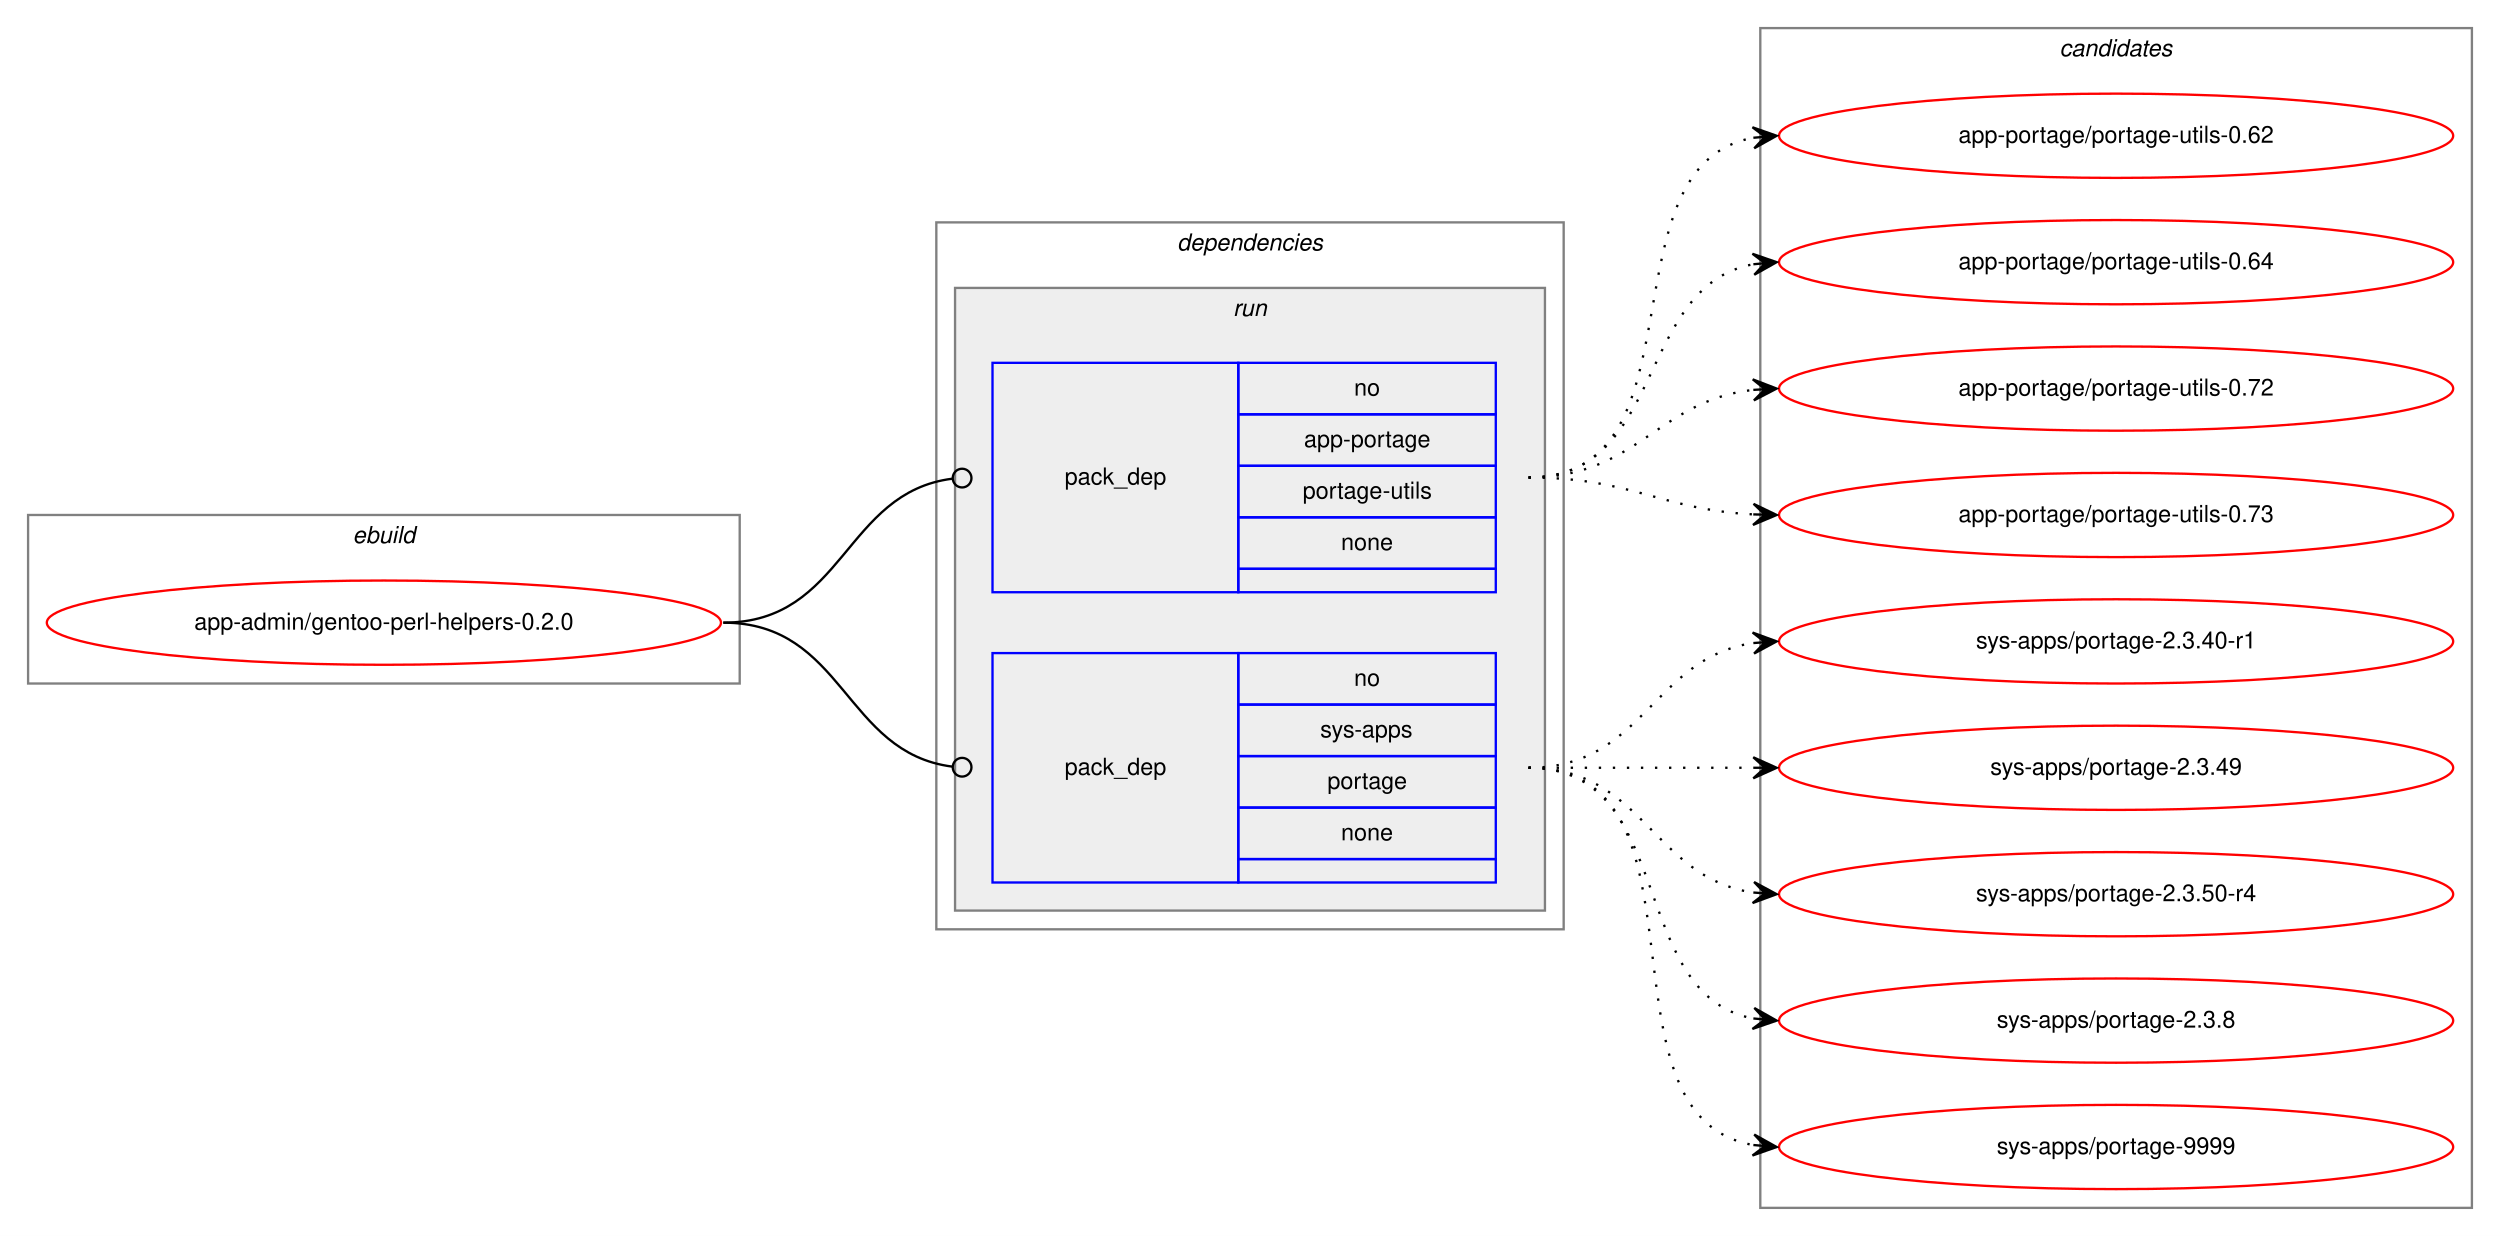
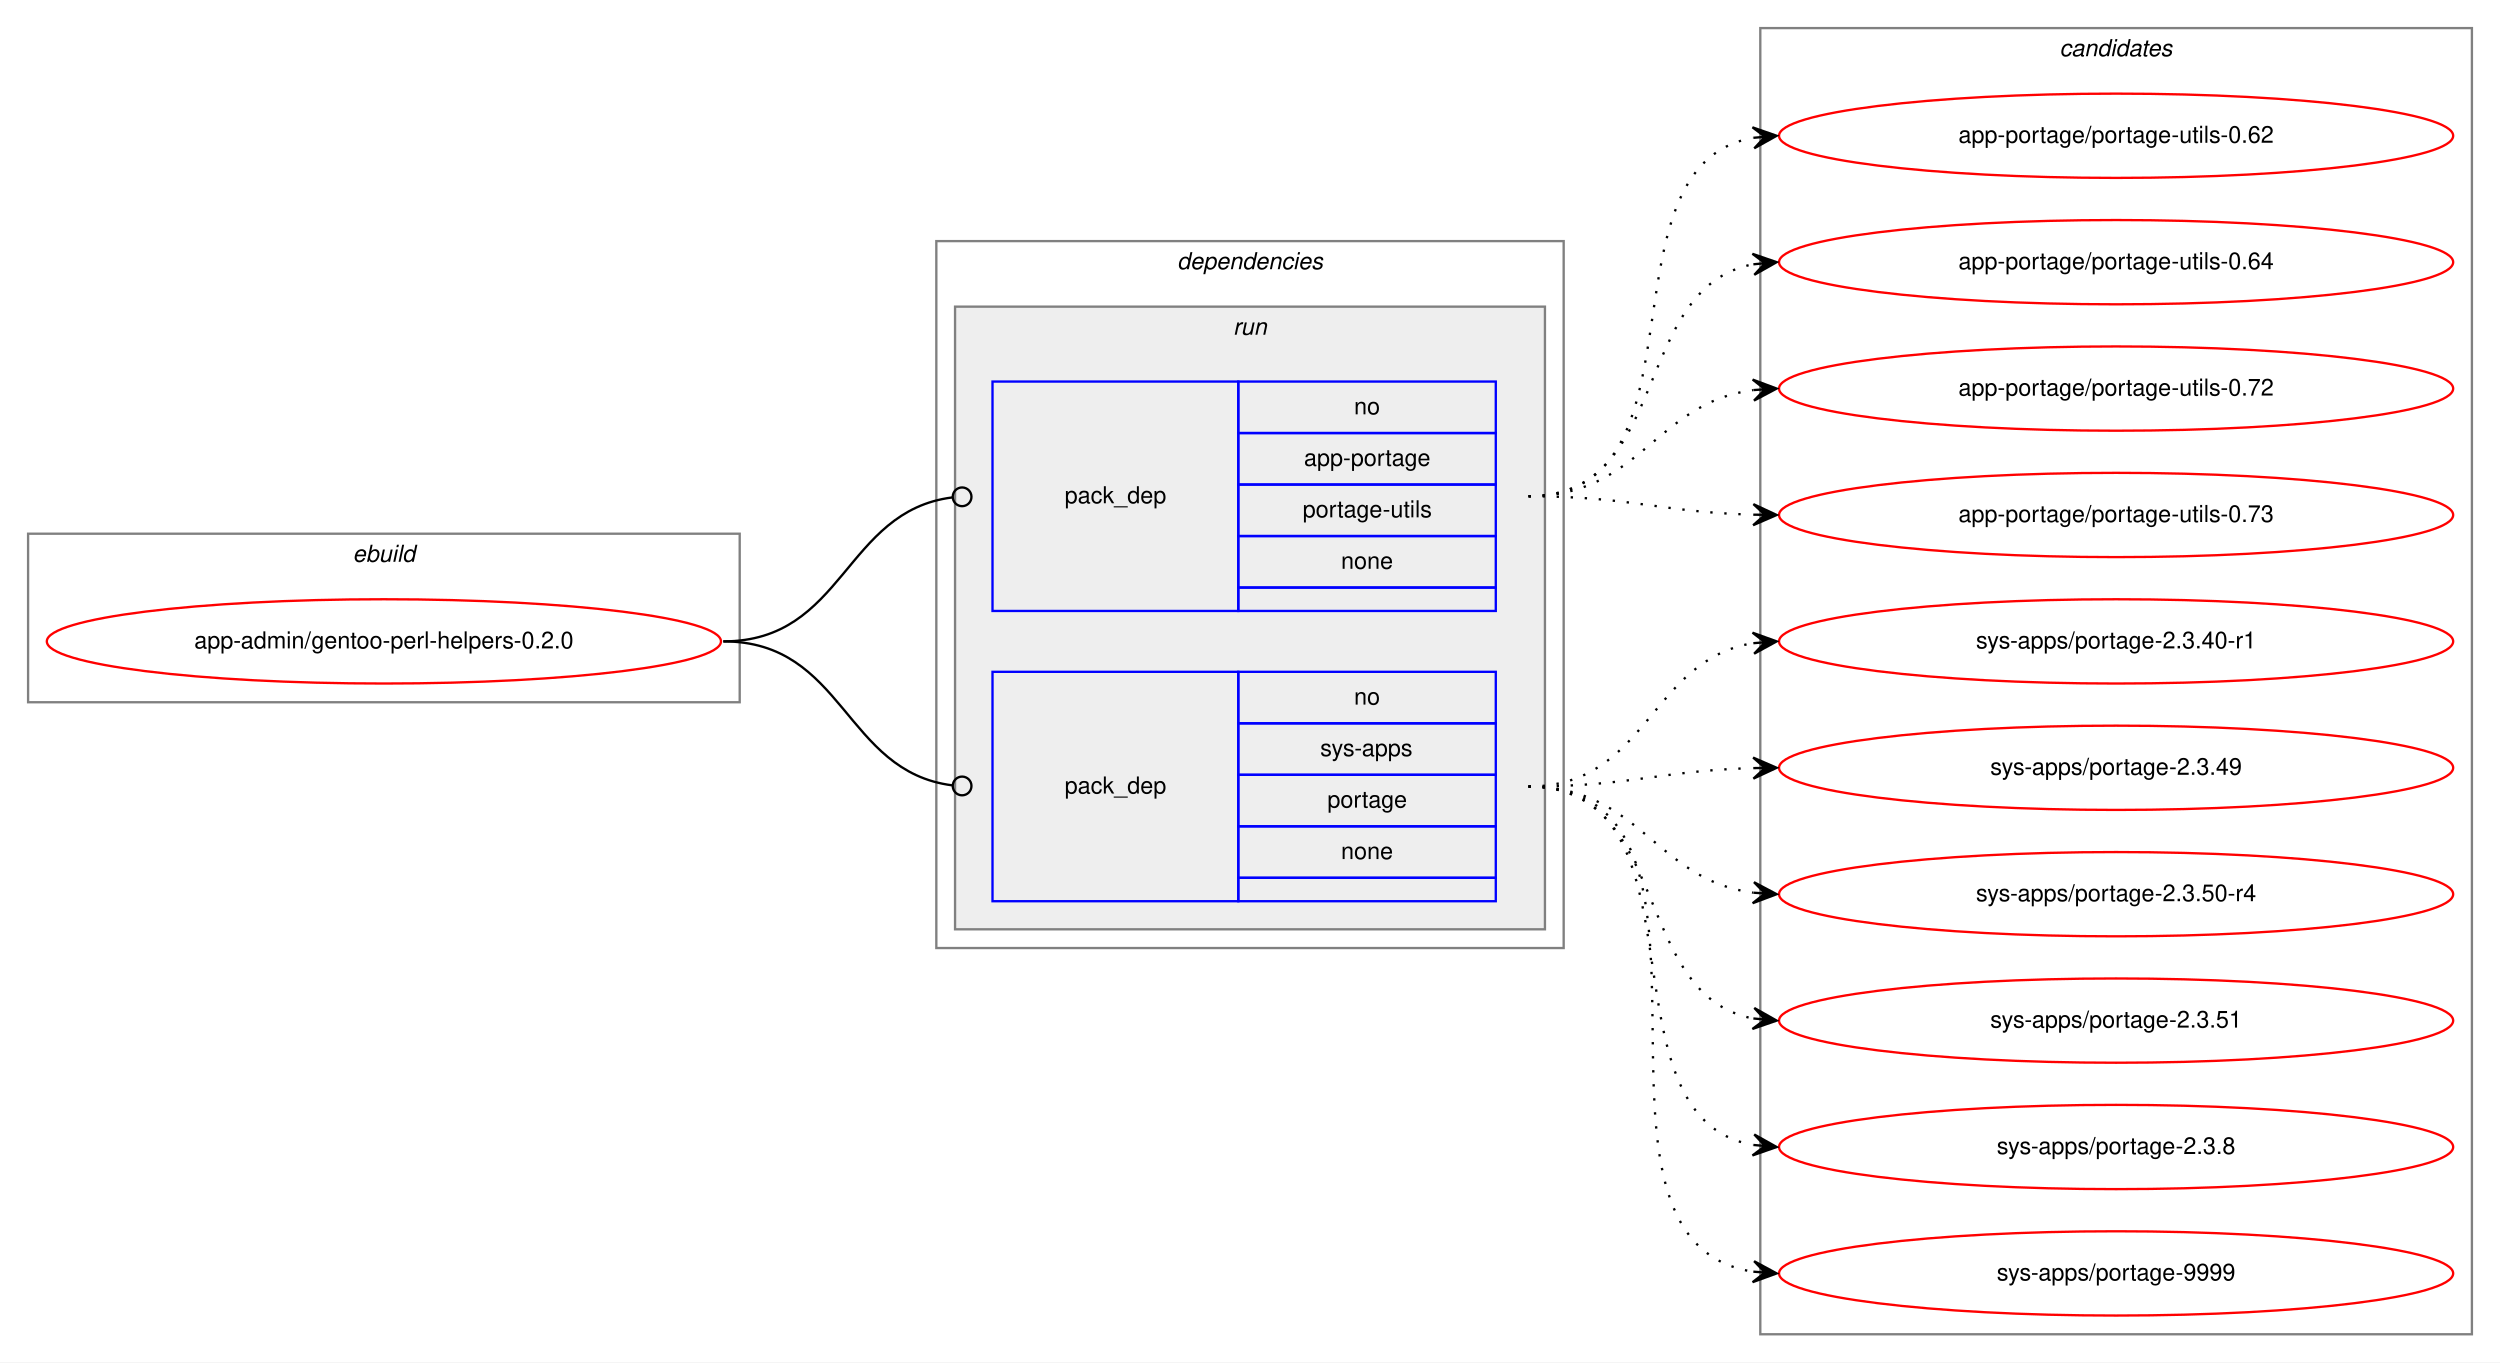
- <svg xmlns="http://www.w3.org/2000/svg" xmlns:xlink="http://www.w3.org/1999/xlink" width="1068pt" height="528pt" viewBox="0.00 0.00 1068.00 528.00">
-   <g id="graph0" class="graph" transform="scale(1 1) rotate(0) translate(4 524)">
-     <polygon fill="white" stroke="transparent" points="-4,4 -4,-524 1064,-524 1064,4 -4,4" />
+ <svg xmlns="http://www.w3.org/2000/svg" xmlns:xlink="http://www.w3.org/1999/xlink" width="1068pt" height="582pt" viewBox="0.00 0.00 1068.00 582.00">
+   <g id="graph0" class="graph" transform="scale(1 1) rotate(0) translate(4 578)">
+     <polygon fill="white" stroke="transparent" points="-4,4 -4,-578 1064,-578 1064,4 -4,4" />
    <g id="clust1" class="cluster">
-       <polygon fill="none" stroke="gray" points="8,-232 8,-304 312,-304 312,-232 8,-232" />
-       <text text-anchor="start" x="146.66" y="-292" font-family="Helvetica,sans-Serif" font-style="italic" font-size="10.00">ebuild</text>
+       <polygon fill="none" stroke="gray" points="8,-278 8,-350 312,-350 312,-278 8,-278" />
+       <text text-anchor="start" x="146.66" y="-338" font-family="Helvetica,sans-Serif" font-style="italic" font-size="10.00">ebuild</text>
    </g>
    <g id="clust2" class="cluster">
-       <polygon fill="none" stroke="gray" points="396,-127 396,-429 664,-429 664,-127 396,-127" />
-       <text text-anchor="start" x="498.88" y="-417" font-family="Helvetica,sans-Serif" font-style="italic" font-size="10.00">dependencies</text>
+       <polygon fill="none" stroke="gray" points="396,-173 396,-475 664,-475 664,-173 396,-173" />
+       <text text-anchor="start" x="498.88" y="-463" font-family="Helvetica,sans-Serif" font-style="italic" font-size="10.00">dependencies</text>
    </g>
    <g id="clust5" class="cluster">
-       <polygon fill="#eeeeee" stroke="gray" points="404,-135 404,-401 656,-401 656,-135 404,-135" />
-       <text text-anchor="start" x="522.78" y="-389" font-family="Helvetica,sans-Serif" font-style="italic" font-size="10.00">run</text>
+       <polygon fill="#eeeeee" stroke="gray" points="404,-181 404,-447 656,-447 656,-181 404,-181" />
+       <text text-anchor="start" x="522.78" y="-435" font-family="Helvetica,sans-Serif" font-style="italic" font-size="10.00">run</text>
    </g>
    <g id="clust8" class="cluster">
-       <polygon fill="none" stroke="gray" points="748,-8 748,-512 1052,-512 1052,-8 748,-8" />
-       <text text-anchor="start" x="875.82" y="-500" font-family="Helvetica,sans-Serif" font-style="italic" font-size="10.00">candidates</text>
+       <polygon fill="none" stroke="gray" points="748,-8 748,-566 1052,-566 1052,-8 748,-8" />
+       <text text-anchor="start" x="875.82" y="-554" font-family="Helvetica,sans-Serif" font-style="italic" font-size="10.00">candidates</text>
    </g>
    <g id="node1" class="node">
      <g id="a_node1">
        <a xlink:href="../app-admin/gentoo-perl-helpers-0.2.0.svg" xlink:title="app-admin/gentoo-perl-helpers-0.2.0">
-           <ellipse fill="none" stroke="red" cx="160" cy="-258" rx="144" ry="18" />
-           <text text-anchor="middle" x="160" y="-255" font-family="Helvetica,sans-Serif" font-size="10.00">app-admin/gentoo-perl-helpers-0.2.0</text>
+           <ellipse fill="none" stroke="red" cx="160" cy="-304" rx="144" ry="18" />
+           <text text-anchor="middle" x="160" y="-301" font-family="Helvetica,sans-Serif" font-size="10.00">app-admin/gentoo-perl-helpers-0.2.0</text>
        </a>
      </g>
    </g>
    <g id="node2" class="node">
-       <polygon fill="none" stroke="blue" points="420,-271 420,-369 525,-369 525,-271 420,-271" />
-       <text text-anchor="start" x="450.82" y="-317" font-family="Helvetica,sans-Serif" font-size="10.00">pack_dep</text>
-       <polygon fill="none" stroke="blue" points="525,-347 525,-369 635,-369 635,-347 525,-347" />
-       <text text-anchor="start" x="574.44" y="-355" font-family="Helvetica,sans-Serif" font-size="10.00">no</text>
-       <polygon fill="none" stroke="blue" points="525,-325 525,-347 635,-347 635,-325 525,-325" />
-       <text text-anchor="start" x="553.05" y="-333" font-family="Helvetica,sans-Serif" font-size="10.00">app-portage</text>
-       <polygon fill="none" stroke="blue" points="525,-303 525,-325 635,-325 635,-303 525,-303" />
-       <text text-anchor="start" x="552.5" y="-311" font-family="Helvetica,sans-Serif" font-size="10.00">portage-utils</text>
-       <polygon fill="none" stroke="blue" points="525,-281 525,-303 635,-303 635,-281 525,-281" />
-       <text text-anchor="start" x="568.88" y="-289" font-family="Helvetica,sans-Serif" font-size="10.00">none</text>
-       <polygon fill="none" stroke="blue" points="525,-271 525,-281 635,-281 635,-271 525,-271" />
+       <polygon fill="none" stroke="blue" points="420,-317 420,-415 525,-415 525,-317 420,-317" />
+       <text text-anchor="start" x="450.82" y="-363" font-family="Helvetica,sans-Serif" font-size="10.00">pack_dep</text>
+       <polygon fill="none" stroke="blue" points="525,-393 525,-415 635,-415 635,-393 525,-393" />
+       <text text-anchor="start" x="574.44" y="-401" font-family="Helvetica,sans-Serif" font-size="10.00">no</text>
+       <polygon fill="none" stroke="blue" points="525,-371 525,-393 635,-393 635,-371 525,-371" />
+       <text text-anchor="start" x="553.05" y="-379" font-family="Helvetica,sans-Serif" font-size="10.00">app-portage</text>
+       <polygon fill="none" stroke="blue" points="525,-349 525,-371 635,-371 635,-349 525,-349" />
+       <text text-anchor="start" x="552.5" y="-357" font-family="Helvetica,sans-Serif" font-size="10.00">portage-utils</text>
+       <polygon fill="none" stroke="blue" points="525,-327 525,-349 635,-349 635,-327 525,-327" />
+       <text text-anchor="start" x="568.88" y="-335" font-family="Helvetica,sans-Serif" font-size="10.00">none</text>
+       <polygon fill="none" stroke="blue" points="525,-317 525,-327 635,-327 635,-317 525,-317" />
    </g>
    <g id="edge1" class="edge">
-       <path fill="none" stroke="black" d="M305,-258C356.7,-258 356.59,-313.63 402.83,-319.5" />
-       <ellipse fill="none" stroke="black" cx="407.01" cy="-319.76" rx="4" ry="4" />
+       <path fill="none" stroke="black" d="M305,-304C356.7,-304 356.59,-359.63 402.83,-365.5" />
+       <ellipse fill="none" stroke="black" cx="407.01" cy="-365.76" rx="4" ry="4" />
    </g>
    <g id="node3" class="node">
-       <polygon fill="none" stroke="blue" points="420,-147 420,-245 525,-245 525,-147 420,-147" />
-       <text text-anchor="start" x="450.82" y="-193" font-family="Helvetica,sans-Serif" font-size="10.00">pack_dep</text>
-       <polygon fill="none" stroke="blue" points="525,-223 525,-245 635,-245 635,-223 525,-223" />
-       <text text-anchor="start" x="574.44" y="-231" font-family="Helvetica,sans-Serif" font-size="10.00">no</text>
-       <polygon fill="none" stroke="blue" points="525,-201 525,-223 635,-223 635,-201 525,-201" />
-       <text text-anchor="start" x="560" y="-209" font-family="Helvetica,sans-Serif" font-size="10.00">sys-apps</text>
-       <polygon fill="none" stroke="blue" points="525,-179 525,-201 635,-201 635,-179 525,-179" />
-       <text text-anchor="start" x="563.05" y="-187" font-family="Helvetica,sans-Serif" font-size="10.00">portage</text>
-       <polygon fill="none" stroke="blue" points="525,-157 525,-179 635,-179 635,-157 525,-157" />
-       <text text-anchor="start" x="568.88" y="-165" font-family="Helvetica,sans-Serif" font-size="10.00">none</text>
-       <polygon fill="none" stroke="blue" points="525,-147 525,-157 635,-157 635,-147 525,-147" />
+       <polygon fill="none" stroke="blue" points="420,-193 420,-291 525,-291 525,-193 420,-193" />
+       <text text-anchor="start" x="450.82" y="-239" font-family="Helvetica,sans-Serif" font-size="10.00">pack_dep</text>
+       <polygon fill="none" stroke="blue" points="525,-269 525,-291 635,-291 635,-269 525,-269" />
+       <text text-anchor="start" x="574.44" y="-277" font-family="Helvetica,sans-Serif" font-size="10.00">no</text>
+       <polygon fill="none" stroke="blue" points="525,-247 525,-269 635,-269 635,-247 525,-247" />
+       <text text-anchor="start" x="560" y="-255" font-family="Helvetica,sans-Serif" font-size="10.00">sys-apps</text>
+       <polygon fill="none" stroke="blue" points="525,-225 525,-247 635,-247 635,-225 525,-225" />
+       <text text-anchor="start" x="563.05" y="-233" font-family="Helvetica,sans-Serif" font-size="10.00">portage</text>
+       <polygon fill="none" stroke="blue" points="525,-203 525,-225 635,-225 635,-203 525,-203" />
+       <text text-anchor="start" x="568.88" y="-211" font-family="Helvetica,sans-Serif" font-size="10.00">none</text>
+       <polygon fill="none" stroke="blue" points="525,-193 525,-203 635,-203 635,-193 525,-193" />
    </g>
    <g id="edge2" class="edge">
-       <path fill="none" stroke="black" d="M305,-258C356.7,-258 356.59,-202.37 402.83,-196.5" />
-       <ellipse fill="none" stroke="black" cx="407.01" cy="-196.24" rx="4" ry="4" />
+       <path fill="none" stroke="black" d="M305,-304C356.7,-304 356.59,-248.37 402.83,-242.5" />
+       <ellipse fill="none" stroke="black" cx="407.01" cy="-242.24" rx="4" ry="4" />
    </g>
    <g id="node4" class="node">
      <g id="a_node4">
        <a xlink:href="../app-portage/portage-utils-0.62.svg" xlink:title="app-portage/portage-utils-0.62">
-           <ellipse fill="none" stroke="red" cx="900" cy="-466" rx="144" ry="18" />
-           <text text-anchor="middle" x="900" y="-463" font-family="Helvetica,sans-Serif" font-size="10.00">app-portage/portage-utils-0.62</text>
+           <ellipse fill="none" stroke="red" cx="900" cy="-520" rx="144" ry="18" />
+           <text text-anchor="middle" x="900" y="-517" font-family="Helvetica,sans-Serif" font-size="10.00">app-portage/portage-utils-0.62</text>
        </a>
      </g>
    </g>
    <g id="edge3" class="edge">
-       <path fill="none" stroke="black" stroke-dasharray="1,5" d="M649,-320C725.59,-320 679.43,-453.18 744.98,-465.14" />
-       <polygon fill="black" stroke="black" points="755,-466 744.65,-469.63 750.02,-465.57 745.04,-465.15 745.04,-465.15 745.04,-465.15 750.02,-465.57 745.42,-460.66 755,-466 755,-466" />
+       <path fill="none" stroke="black" stroke-dasharray="1,5" d="M649,-366C728.36,-366 677.03,-506.47 744.64,-519.1" />
+       <polygon fill="black" stroke="black" points="755,-520 744.65,-523.61 750.02,-519.56 745.04,-519.13 745.04,-519.13 745.04,-519.13 750.02,-519.56 745.43,-514.65 755,-520 755,-520" />
    </g>
    <g id="node5" class="node">
      <g id="a_node5">
        <a xlink:href="../app-portage/portage-utils-0.64.svg" xlink:title="app-portage/portage-utils-0.64">
-           <ellipse fill="none" stroke="red" cx="900" cy="-412" rx="144" ry="18" />
-           <text text-anchor="middle" x="900" y="-409" font-family="Helvetica,sans-Serif" font-size="10.00">app-portage/portage-utils-0.64</text>
+           <ellipse fill="none" stroke="red" cx="900" cy="-466" rx="144" ry="18" />
+           <text text-anchor="middle" x="900" y="-463" font-family="Helvetica,sans-Serif" font-size="10.00">app-portage/portage-utils-0.64</text>
        </a>
      </g>
    </g>
    <g id="edge4" class="edge">
-       <path fill="none" stroke="black" stroke-dasharray="1,5" d="M649,-320C707.73,-320 694.54,-401.53 744.84,-411.09" />
-       <polygon fill="black" stroke="black" points="755,-412 744.64,-415.59 750.02,-411.55 745.04,-411.11 745.04,-411.11 745.04,-411.11 750.02,-411.55 745.44,-406.63 755,-412 755,-412" />
+       <path fill="none" stroke="black" stroke-dasharray="1,5" d="M649,-366C710.1,-366 692.62,-454.99 744.81,-465.07" />
+       <polygon fill="black" stroke="black" points="755,-466 744.63,-469.58 750.02,-465.55 745.04,-465.09 745.04,-465.09 745.04,-465.09 750.02,-465.55 745.45,-460.61 755,-466 755,-466" />
    </g>
    <g id="node6" class="node">
      <g id="a_node6">
        <a xlink:href="../app-portage/portage-utils-0.72.svg" xlink:title="app-portage/portage-utils-0.72">
-           <ellipse fill="none" stroke="red" cx="900" cy="-358" rx="144" ry="18" />
-           <text text-anchor="middle" x="900" y="-355" font-family="Helvetica,sans-Serif" font-size="10.00">app-portage/portage-utils-0.72</text>
+           <ellipse fill="none" stroke="red" cx="900" cy="-412" rx="144" ry="18" />
+           <text text-anchor="middle" x="900" y="-409" font-family="Helvetica,sans-Serif" font-size="10.00">app-portage/portage-utils-0.72</text>
        </a>
      </g>
    </g>
    <g id="edge5" class="edge">
-       <path fill="none" stroke="black" stroke-dasharray="1,5" d="M649,-320C695.43,-320 703.87,-352.71 744.81,-357.43" />
-       <polygon fill="black" stroke="black" points="755,-358 744.77,-361.94 750.01,-357.72 745.02,-357.44 745.02,-357.44 745.02,-357.44 750.01,-357.72 745.27,-352.95 755,-358 755,-358" />
+       <path fill="none" stroke="black" stroke-dasharray="1,5" d="M649,-366C696.74,-366 702.94,-405.76 744.85,-411.35" />
+       <polygon fill="black" stroke="black" points="755,-412 744.73,-415.85 750.01,-411.68 745.02,-411.36 745.02,-411.36 745.02,-411.36 750.01,-411.68 745.31,-406.87 755,-412 755,-412" />
    </g>
    <g id="node7" class="node">
      <g id="a_node7">
        <a xlink:href="../app-portage/portage-utils-0.73.svg" xlink:title="app-portage/portage-utils-0.73">
-           <ellipse fill="none" stroke="red" cx="900" cy="-304" rx="144" ry="18" />
-           <text text-anchor="middle" x="900" y="-301" font-family="Helvetica,sans-Serif" font-size="10.00">app-portage/portage-utils-0.73</text>
+           <ellipse fill="none" stroke="red" cx="900" cy="-358" rx="144" ry="18" />
+           <text text-anchor="middle" x="900" y="-355" font-family="Helvetica,sans-Serif" font-size="10.00">app-portage/portage-utils-0.73</text>
        </a>
      </g>
    </g>
    <g id="edge6" class="edge">
-       <path fill="none" stroke="black" stroke-dasharray="1,5" d="M649,-320C693.11,-320 705.56,-306.29 744.97,-304.25" />
-       <polygon fill="black" stroke="black" points="755,-304 745.12,-308.75 750,-304.13 745,-304.25 745,-304.25 745,-304.25 750,-304.13 744.89,-299.75 755,-304 755,-304" />
+       <path fill="none" stroke="black" stroke-dasharray="1,5" d="M649,-366C692.55,-366 705.74,-359.2 744.55,-358.14" />
+       <polygon fill="black" stroke="black" points="755,-358 745.06,-362.63 750,-358.07 745,-358.13 745,-358.13 745,-358.13 750,-358.07 744.94,-353.63 755,-358 755,-358" />
    </g>
    <g id="node8" class="node">
      <g id="a_node8">
        <a xlink:href="../sys-apps/portage-2.3.40-r1.svg" xlink:title="sys-apps/portage-2.3.40-r1">
-           <ellipse fill="none" stroke="red" cx="900" cy="-250" rx="144" ry="18" />
-           <text text-anchor="middle" x="900" y="-247" font-family="Helvetica,sans-Serif" font-size="10.00">sys-apps/portage-2.3.40-r1</text>
+           <ellipse fill="none" stroke="red" cx="900" cy="-304" rx="144" ry="18" />
+           <text text-anchor="middle" x="900" y="-301" font-family="Helvetica,sans-Serif" font-size="10.00">sys-apps/portage-2.3.40-r1</text>
        </a>
      </g>
    </g>
    <g id="edge7" class="edge">
-       <path fill="none" stroke="black" stroke-dasharray="1,5" d="M649,-196C698.26,-196 701.85,-242.87 744.86,-249.28" />
-       <polygon fill="black" stroke="black" points="755,-250 744.71,-253.78 750.01,-249.64 745.03,-249.29 745.03,-249.29 745.03,-249.29 750.01,-249.64 745.35,-244.8 755,-250 755,-250" />
+       <path fill="none" stroke="black" stroke-dasharray="1,5" d="M649,-242C699.95,-242 700.59,-296.04 744.86,-303.22" />
+       <polygon fill="black" stroke="black" points="755,-304 744.68,-307.72 750.01,-303.61 745.03,-303.23 745.03,-303.23 745.03,-303.23 750.01,-303.61 745.38,-298.74 755,-304 755,-304" />
    </g>
    <g id="node9" class="node">
      <g id="a_node9">
        <a xlink:href="../sys-apps/portage-2.3.49.svg" xlink:title="sys-apps/portage-2.3.49">
-           <ellipse fill="none" stroke="red" cx="900" cy="-196" rx="144" ry="18" />
-           <text text-anchor="middle" x="900" y="-193" font-family="Helvetica,sans-Serif" font-size="10.00">sys-apps/portage-2.3.49</text>
+           <ellipse fill="none" stroke="red" cx="900" cy="-250" rx="144" ry="18" />
+           <text text-anchor="middle" x="900" y="-247" font-family="Helvetica,sans-Serif" font-size="10.00">sys-apps/portage-2.3.49</text>
        </a>
      </g>
    </g>
    <g id="edge8" class="edge">
-       <path fill="none" stroke="black" stroke-dasharray="1,5" d="M649,-196C692.43,-196 705.83,-196 744.57,-196" />
-       <polygon fill="black" stroke="black" points="755,-196 745,-200.5 750,-196 745,-196 745,-196 745,-196 750,-196 745,-191.5 755,-196 755,-196" />
+       <path fill="none" stroke="black" stroke-dasharray="1,5" d="M649,-242C692.55,-242 705.74,-248.8 744.55,-249.86" />
+       <polygon fill="black" stroke="black" points="755,-250 744.94,-254.37 750,-249.93 745,-249.87 745,-249.87 745,-249.87 750,-249.93 745.06,-245.37 755,-250 755,-250" />
    </g>
    <g id="node10" class="node">
      <g id="a_node10">
        <a xlink:href="../sys-apps/portage-2.3.50-r4.svg" xlink:title="sys-apps/portage-2.3.50-r4">
-           <ellipse fill="none" stroke="red" cx="900" cy="-142" rx="144" ry="18" />
-           <text text-anchor="middle" x="900" y="-139" font-family="Helvetica,sans-Serif" font-size="10.00">sys-apps/portage-2.3.50-r4</text>
+           <ellipse fill="none" stroke="red" cx="900" cy="-196" rx="144" ry="18" />
+           <text text-anchor="middle" x="900" y="-193" font-family="Helvetica,sans-Serif" font-size="10.00">sys-apps/portage-2.3.50-r4</text>
        </a>
      </g>
    </g>
    <g id="edge9" class="edge">
-       <path fill="none" stroke="black" stroke-dasharray="1,5" d="M649,-196C698.26,-196 701.85,-149.13 744.86,-142.72" />
-       <polygon fill="black" stroke="black" points="755,-142 745.35,-147.2 750.01,-142.36 745.03,-142.71 745.03,-142.71 745.03,-142.71 750.01,-142.36 744.71,-138.22 755,-142 755,-142" />
+       <path fill="none" stroke="black" stroke-dasharray="1,5" d="M649,-242C696.74,-242 702.94,-202.24 744.85,-196.65" />
+       <polygon fill="black" stroke="black" points="755,-196 745.31,-201.13 750.01,-196.32 745.02,-196.64 745.02,-196.64 745.02,-196.64 750.01,-196.32 744.73,-192.15 755,-196 755,-196" />
    </g>
    <g id="node11" class="node">
      <g id="a_node11">
+         <a xlink:href="../sys-apps/portage-2.3.51.svg" xlink:title="sys-apps/portage-2.3.51">
+           <ellipse fill="none" stroke="red" cx="900" cy="-142" rx="144" ry="18" />
+           <text text-anchor="middle" x="900" y="-139" font-family="Helvetica,sans-Serif" font-size="10.00">sys-apps/portage-2.3.51</text>
+         </a>
+       </g>
+     </g>
+     <g id="edge10" class="edge">
+       <path fill="none" stroke="black" stroke-dasharray="1,5" d="M649,-242C710.1,-242 692.62,-153.01 744.81,-142.93" />
+       <polygon fill="black" stroke="black" points="755,-142 745.45,-147.39 750.02,-142.45 745.04,-142.91 745.04,-142.91 745.04,-142.91 750.02,-142.45 744.63,-138.42 755,-142 755,-142" />
+     </g>
+     <g id="node12" class="node">
+       <g id="a_node12">
        <a xlink:href="../sys-apps/portage-2.3.8.svg" xlink:title="sys-apps/portage-2.3.8">
          <ellipse fill="none" stroke="red" cx="900" cy="-88" rx="144" ry="18" />
          <text text-anchor="middle" x="900" y="-85" font-family="Helvetica,sans-Serif" font-size="10.00">sys-apps/portage-2.3.8</text>
        </a>
      </g>
    </g>
-     <g id="edge10" class="edge">
-       <path fill="none" stroke="black" stroke-dasharray="1,5" d="M649,-196C712.58,-196 690.58,-99.49 744.79,-88.93" />
-       <polygon fill="black" stroke="black" points="755,-88 745.45,-93.39 750.02,-88.46 745.04,-88.91 745.04,-88.91 745.04,-88.91 750.02,-88.46 744.63,-84.43 755,-88 755,-88" />
+     <g id="edge11" class="edge">
+       <path fill="none" stroke="black" stroke-dasharray="1,5" d="M649,-242C728.36,-242 677.03,-101.53 744.64,-88.9" />
+       <polygon fill="black" stroke="black" points="755,-88 745.43,-93.35 750.02,-88.44 745.04,-88.87 745.04,-88.87 745.04,-88.87 750.02,-88.44 744.65,-84.39 755,-88 755,-88" />
    </g>
-     <g id="node12" class="node">
-       <g id="a_node12">
+     <g id="node13" class="node">
+       <g id="a_node13">
        <a xlink:href="../sys-apps/portage-9999.svg" xlink:title="sys-apps/portage-9999">
          <ellipse fill="none" stroke="red" cx="900" cy="-34" rx="144" ry="18" />
          <text text-anchor="middle" x="900" y="-31" font-family="Helvetica,sans-Serif" font-size="10.00">sys-apps/portage-9999</text>
        </a>
      </g>
    </g>
-     <g id="edge11" class="edge">
-       <path fill="none" stroke="black" stroke-dasharray="1,5" d="M649,-196C731.35,-196 674.36,-47.62 744.73,-34.87" />
-       <polygon fill="black" stroke="black" points="755,-34 745.42,-39.33 750.02,-34.42 745.04,-34.85 745.04,-34.85 745.04,-34.85 750.02,-34.42 744.66,-30.36 755,-34 755,-34" />
+     <g id="edge12" class="edge">
+       <path fill="none" stroke="black" stroke-dasharray="1,5" d="M649,-242C749.11,-242 658.13,-48.37 744.8,-34.75" />
+       <polygon fill="black" stroke="black" points="755,-34 745.36,-39.22 750.01,-34.37 745.03,-34.74 745.03,-34.74 745.03,-34.74 750.01,-34.37 744.7,-30.25 755,-34 755,-34" />
    </g>
  </g>
</svg>
